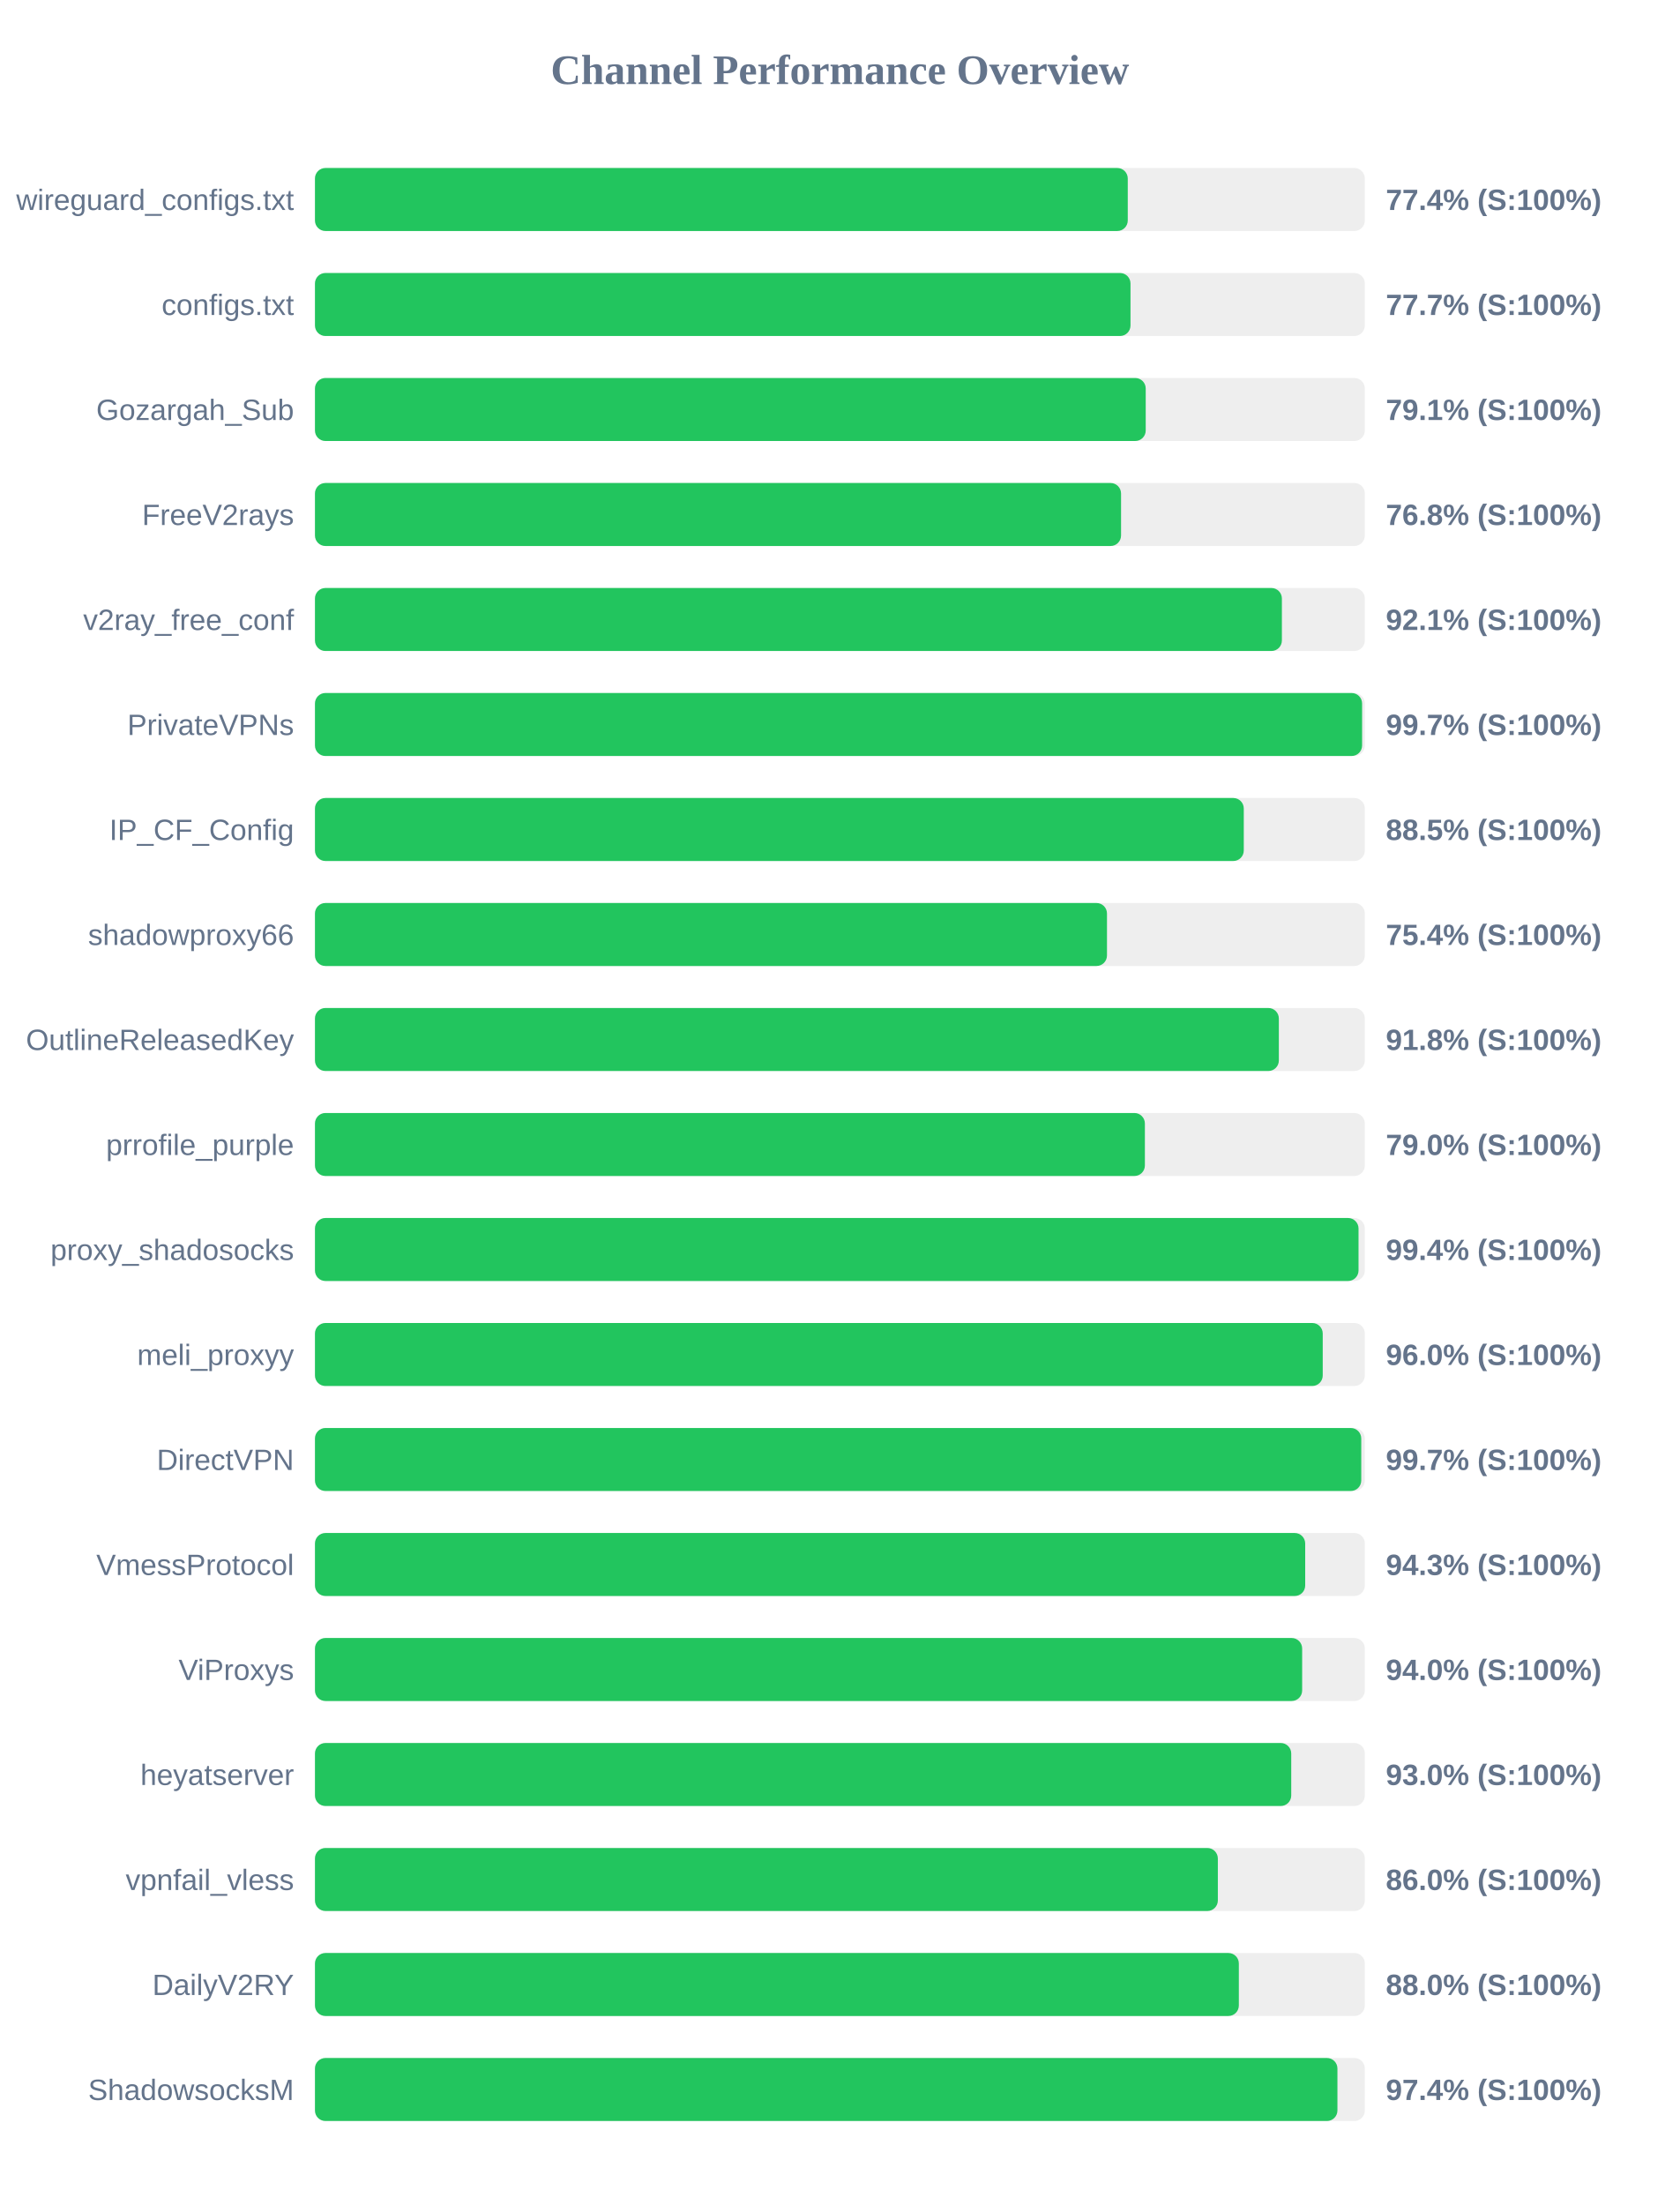
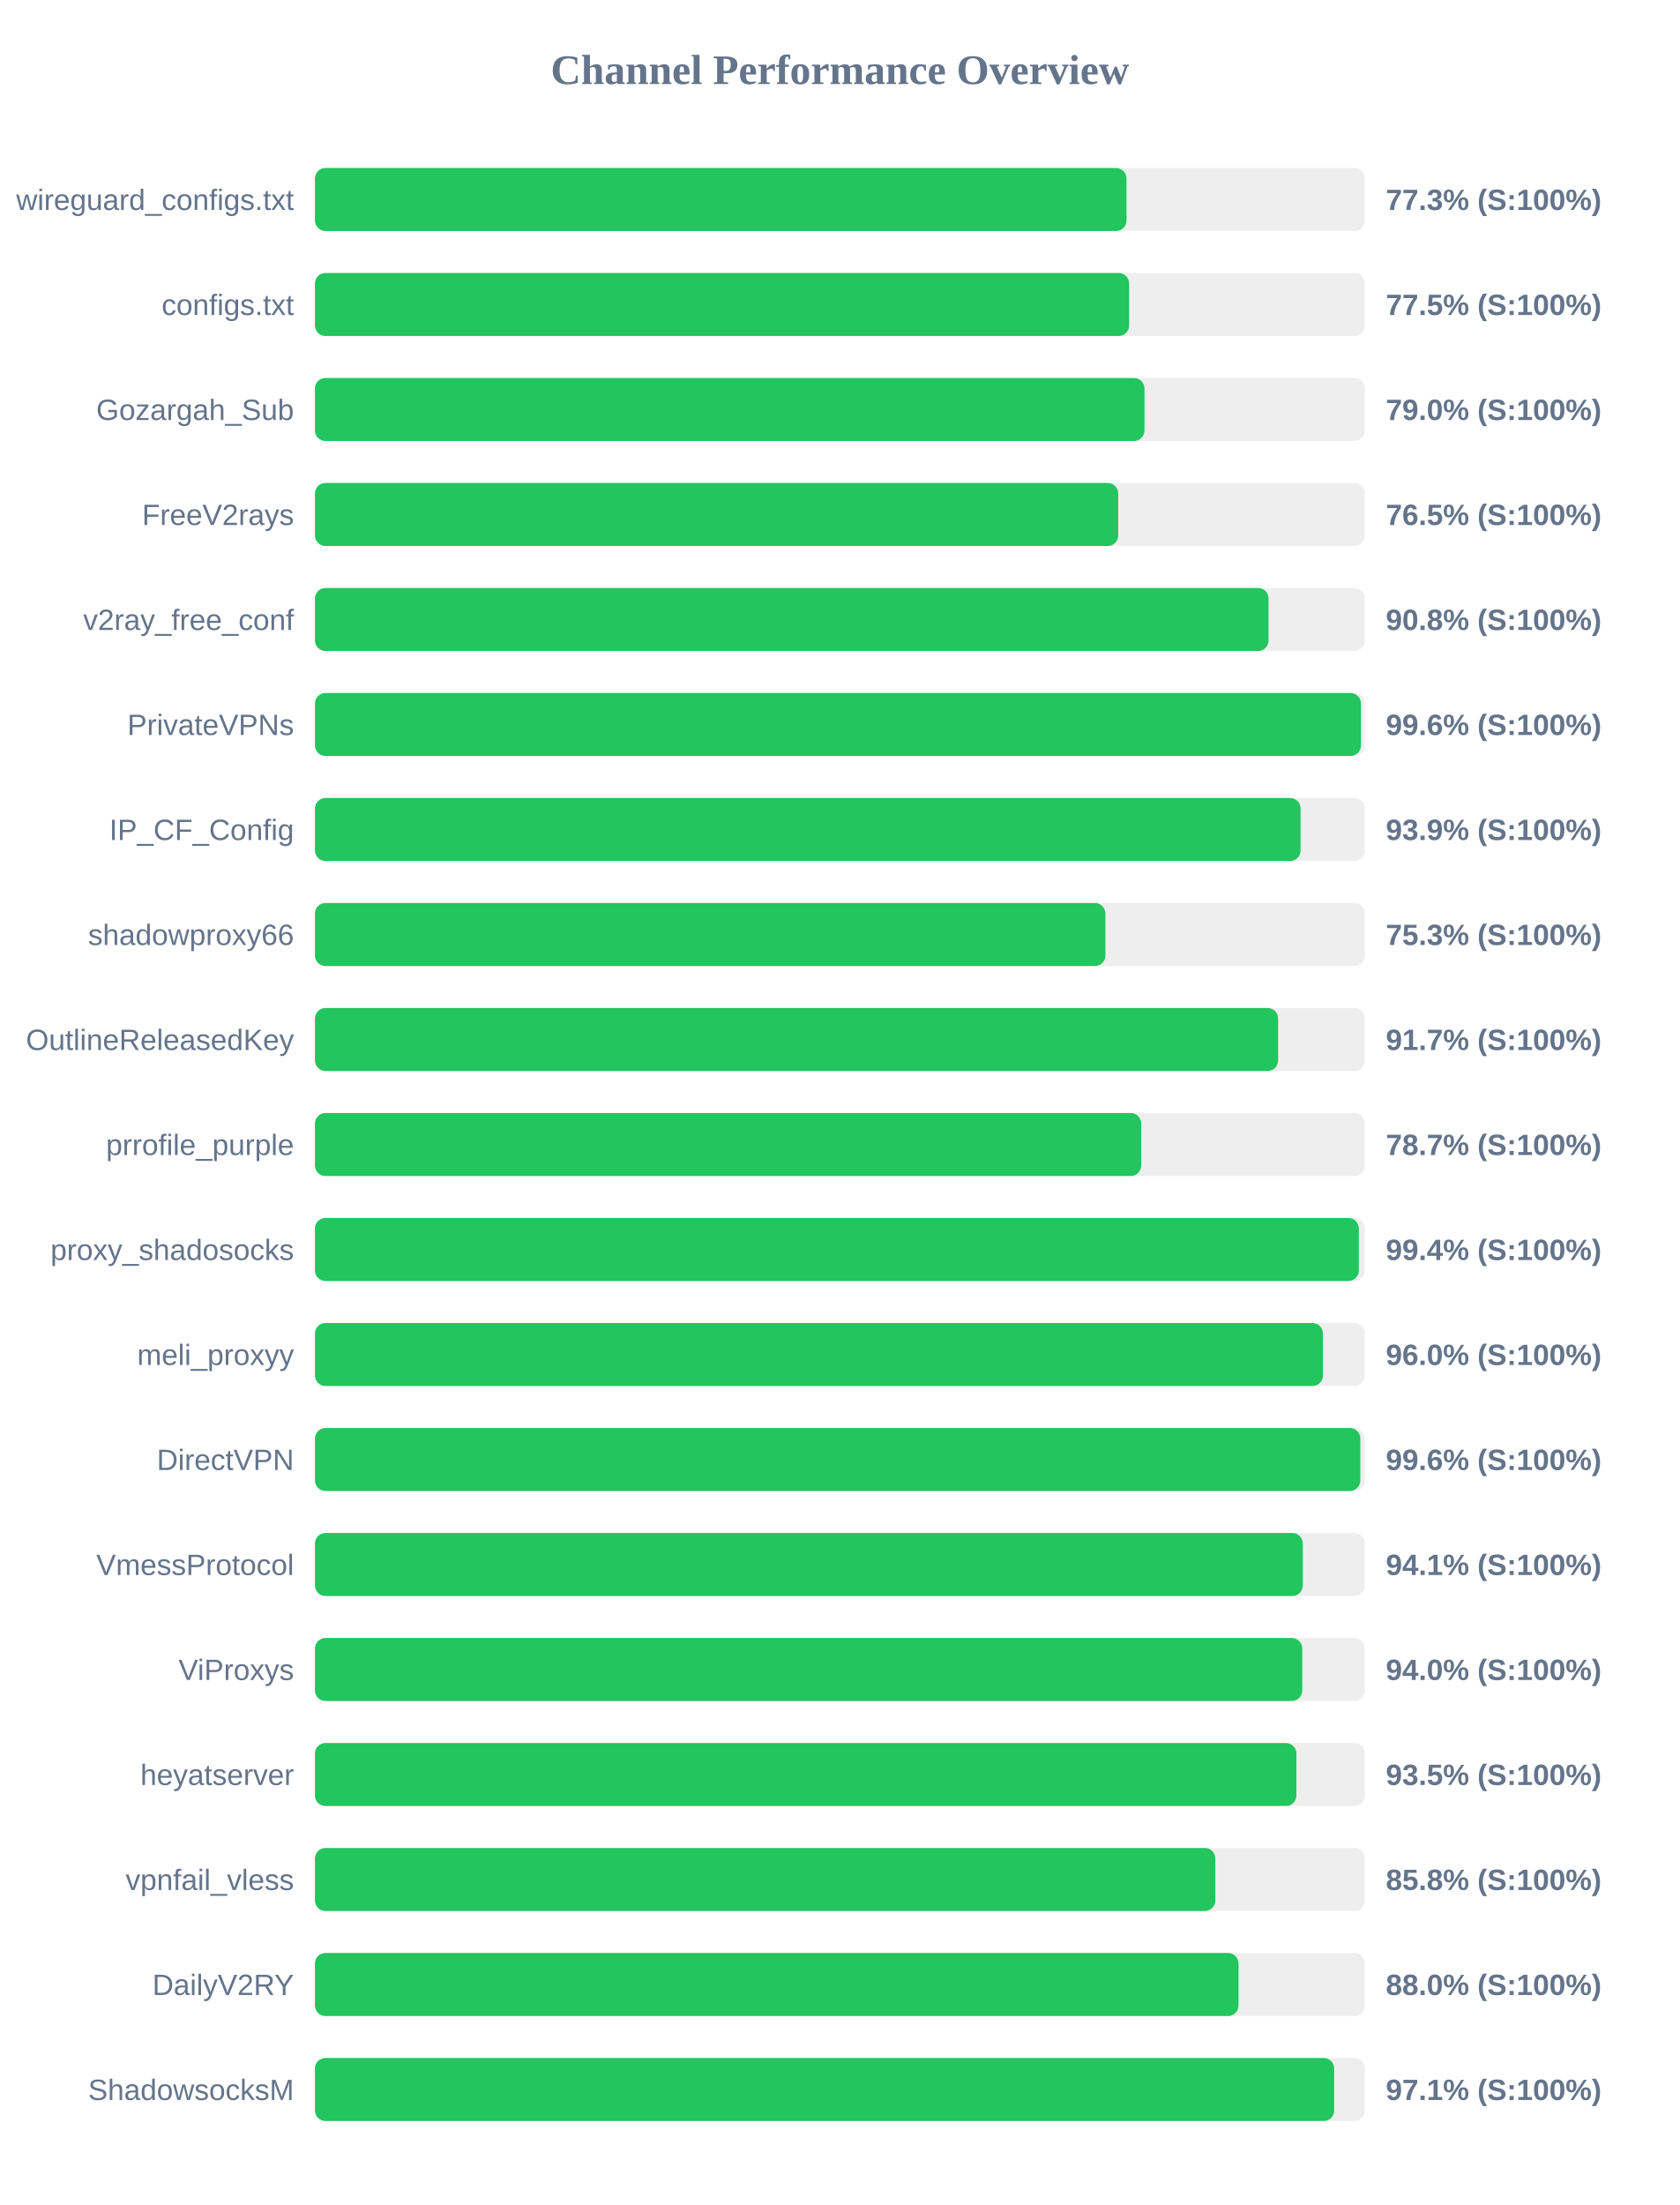
<svg xmlns="http://www.w3.org/2000/svg" width="800" height="1050" version="1.1">
  <style>
        .row { font: 14px Arial; fill: #64748b; }
        .score { font: bold 14px Arial; fill: #64748b; }
    </style>
  <text x="400" y="40" text-anchor="middle" font-size="20px" font-weight="bold" fill="#64748b">Channel Performance Overview</text>
  <rect x="150" y="80" width="500" height="30" fill="#eee" rx="5" />
-   <rect x="150" y="80" width="387.1" height="30" fill="#22c55e" rx="5" />
+   <rect x="150" y="80" width="386.5" height="30" fill="#22c55e" rx="5" />
  <text x="140" y="100" text-anchor="end" class="row">wireguard_configs.txt</text>
-   <text x="660" y="100" text-anchor="start" class="score">77.4% (S:100%)</text>
+   <text x="660" y="100" text-anchor="start" class="score">77.3% (S:100%)</text>
  <rect x="150" y="130" width="500" height="30" fill="#eee" rx="5" />
-   <rect x="150" y="130" width="388.4" height="30" fill="#22c55e" rx="5" />
+   <rect x="150" y="130" width="387.75" height="30" fill="#22c55e" rx="5" />
  <text x="140" y="150" text-anchor="end" class="row">configs.txt</text>
-   <text x="660" y="150" text-anchor="start" class="score">77.7% (S:100%)</text>
+   <text x="660" y="150" text-anchor="start" class="score">77.5% (S:100%)</text>
  <rect x="150" y="180" width="500" height="30" fill="#eee" rx="5" />
-   <rect x="150" y="180" width="395.65" height="30" fill="#22c55e" rx="5" />
+   <rect x="150" y="180" width="395.05" height="30" fill="#22c55e" rx="5" />
  <text x="140" y="200" text-anchor="end" class="row">Gozargah_Sub</text>
-   <text x="660" y="200" text-anchor="start" class="score">79.1% (S:100%)</text>
+   <text x="660" y="200" text-anchor="start" class="score">79.0% (S:100%)</text>
  <rect x="150" y="230" width="500" height="30" fill="#eee" rx="5" />
-   <rect x="150" y="230" width="383.9" height="30" fill="#22c55e" rx="5" />
+   <rect x="150" y="230" width="382.55" height="30" fill="#22c55e" rx="5" />
  <text x="140" y="250" text-anchor="end" class="row">FreeV2rays</text>
-   <text x="660" y="250" text-anchor="start" class="score">76.8% (S:100%)</text>
+   <text x="660" y="250" text-anchor="start" class="score">76.5% (S:100%)</text>
  <rect x="150" y="280" width="500" height="30" fill="#eee" rx="5" />
-   <rect x="150" y="280" width="460.5" height="30" fill="#22c55e" rx="5" />
+   <rect x="150" y="280" width="454.15" height="30" fill="#22c55e" rx="5" />
  <text x="140" y="300" text-anchor="end" class="row">v2ray_free_conf</text>
-   <text x="660" y="300" text-anchor="start" class="score">92.1% (S:100%)</text>
+   <text x="660" y="300" text-anchor="start" class="score">90.8% (S:100%)</text>
  <rect x="150" y="330" width="500" height="30" fill="#eee" rx="5" />
-   <rect x="150" y="330" width="498.7" height="30" fill="#22c55e" rx="5" />
+   <rect x="150" y="330" width="498.15" height="30" fill="#22c55e" rx="5" />
  <text x="140" y="350" text-anchor="end" class="row">PrivateVPNs</text>
-   <text x="660" y="350" text-anchor="start" class="score">99.7% (S:100%)</text>
+   <text x="660" y="350" text-anchor="start" class="score">99.6% (S:100%)</text>
  <rect x="150" y="380" width="500" height="30" fill="#eee" rx="5" />
-   <rect x="150" y="380" width="442.35" height="30" fill="#22c55e" rx="5" />
+   <rect x="150" y="380" width="469.4" height="30" fill="#22c55e" rx="5" />
  <text x="140" y="400" text-anchor="end" class="row">IP_CF_Config</text>
-   <text x="660" y="400" text-anchor="start" class="score">88.5% (S:100%)</text>
+   <text x="660" y="400" text-anchor="start" class="score">93.9% (S:100%)</text>
  <rect x="150" y="430" width="500" height="30" fill="#eee" rx="5" />
-   <rect x="150" y="430" width="377.2" height="30" fill="#22c55e" rx="5" />
+   <rect x="150" y="430" width="376.45" height="30" fill="#22c55e" rx="5" />
  <text x="140" y="450" text-anchor="end" class="row">shadowproxy66</text>
-   <text x="660" y="450" text-anchor="start" class="score">75.4% (S:100%)</text>
+   <text x="660" y="450" text-anchor="start" class="score">75.3% (S:100%)</text>
  <rect x="150" y="480" width="500" height="30" fill="#eee" rx="5" />
-   <rect x="150" y="480" width="459.05" height="30" fill="#22c55e" rx="5" />
+   <rect x="150" y="480" width="458.7" height="30" fill="#22c55e" rx="5" />
  <text x="140" y="500" text-anchor="end" class="row">OutlineReleasedKey</text>
-   <text x="660" y="500" text-anchor="start" class="score">91.8% (S:100%)</text>
+   <text x="660" y="500" text-anchor="start" class="score">91.7% (S:100%)</text>
  <rect x="150" y="530" width="500" height="30" fill="#eee" rx="5" />
-   <rect x="150" y="530" width="395.25" height="30" fill="#22c55e" rx="5" />
+   <rect x="150" y="530" width="393.5" height="30" fill="#22c55e" rx="5" />
  <text x="140" y="550" text-anchor="end" class="row">prrofile_purple</text>
-   <text x="660" y="550" text-anchor="start" class="score">79.0% (S:100%)</text>
+   <text x="660" y="550" text-anchor="start" class="score">78.7% (S:100%)</text>
  <rect x="150" y="580" width="500" height="30" fill="#eee" rx="5" />
-   <rect x="150" y="580" width="497.0" height="30" fill="#22c55e" rx="5" />
+   <rect x="150" y="580" width="497.15" height="30" fill="#22c55e" rx="5" />
  <text x="140" y="600" text-anchor="end" class="row">proxy_shadosocks</text>
  <text x="660" y="600" text-anchor="start" class="score">99.4% (S:100%)</text>
  <rect x="150" y="630" width="500" height="30" fill="#eee" rx="5" />
-   <rect x="150" y="630" width="479.95" height="30" fill="#22c55e" rx="5" />
+   <rect x="150" y="630" width="480.05" height="30" fill="#22c55e" rx="5" />
  <text x="140" y="650" text-anchor="end" class="row">meli_proxyy</text>
  <text x="660" y="650" text-anchor="start" class="score">96.0% (S:100%)</text>
  <rect x="150" y="680" width="500" height="30" fill="#eee" rx="5" />
-   <rect x="150" y="680" width="498.3" height="30" fill="#22c55e" rx="5" />
+   <rect x="150" y="680" width="497.85" height="30" fill="#22c55e" rx="5" />
  <text x="140" y="700" text-anchor="end" class="row">DirectVPN</text>
-   <text x="660" y="700" text-anchor="start" class="score">99.7% (S:100%)</text>
+   <text x="660" y="700" text-anchor="start" class="score">99.6% (S:100%)</text>
  <rect x="150" y="730" width="500" height="30" fill="#eee" rx="5" />
-   <rect x="150" y="730" width="471.6" height="30" fill="#22c55e" rx="5" />
+   <rect x="150" y="730" width="470.45" height="30" fill="#22c55e" rx="5" />
  <text x="140" y="750" text-anchor="end" class="row">VmessProtocol</text>
-   <text x="660" y="750" text-anchor="start" class="score">94.3% (S:100%)</text>
+   <text x="660" y="750" text-anchor="start" class="score">94.1% (S:100%)</text>
  <rect x="150" y="780" width="500" height="30" fill="#eee" rx="5" />
-   <rect x="150" y="780" width="470.15" height="30" fill="#22c55e" rx="5" />
+   <rect x="150" y="780" width="470.2" height="30" fill="#22c55e" rx="5" />
  <text x="140" y="800" text-anchor="end" class="row">ViProxys</text>
  <text x="660" y="800" text-anchor="start" class="score">94.0% (S:100%)</text>
  <rect x="150" y="830" width="500" height="30" fill="#eee" rx="5" />
-   <rect x="150" y="830" width="464.95" height="30" fill="#22c55e" rx="5" />
+   <rect x="150" y="830" width="467.4" height="30" fill="#22c55e" rx="5" />
  <text x="140" y="850" text-anchor="end" class="row">heyatserver</text>
-   <text x="660" y="850" text-anchor="start" class="score">93.0% (S:100%)</text>
+   <text x="660" y="850" text-anchor="start" class="score">93.5% (S:100%)</text>
  <rect x="150" y="880" width="500" height="30" fill="#eee" rx="5" />
-   <rect x="150" y="880" width="430.0" height="30" fill="#22c55e" rx="5" />
+   <rect x="150" y="880" width="428.8" height="30" fill="#22c55e" rx="5" />
  <text x="140" y="900" text-anchor="end" class="row">vpnfail_vless</text>
-   <text x="660" y="900" text-anchor="start" class="score">86.0% (S:100%)</text>
+   <text x="660" y="900" text-anchor="start" class="score">85.8% (S:100%)</text>
  <rect x="150" y="930" width="500" height="30" fill="#eee" rx="5" />
-   <rect x="150" y="930" width="440.0" height="30" fill="#22c55e" rx="5" />
+   <rect x="150" y="930" width="439.85" height="30" fill="#22c55e" rx="5" />
  <text x="140" y="950" text-anchor="end" class="row">DailyV2RY</text>
  <text x="660" y="950" text-anchor="start" class="score">88.0% (S:100%)</text>
  <rect x="150" y="980" width="500" height="30" fill="#eee" rx="5" />
-   <rect x="150" y="980" width="486.95" height="30" fill="#22c55e" rx="5" />
+   <rect x="150" y="980" width="485.4" height="30" fill="#22c55e" rx="5" />
  <text x="140" y="1000" text-anchor="end" class="row">ShadowsocksM</text>
-   <text x="660" y="1000" text-anchor="start" class="score">97.4% (S:100%)</text>
+   <text x="660" y="1000" text-anchor="start" class="score">97.1% (S:100%)</text>
</svg>
